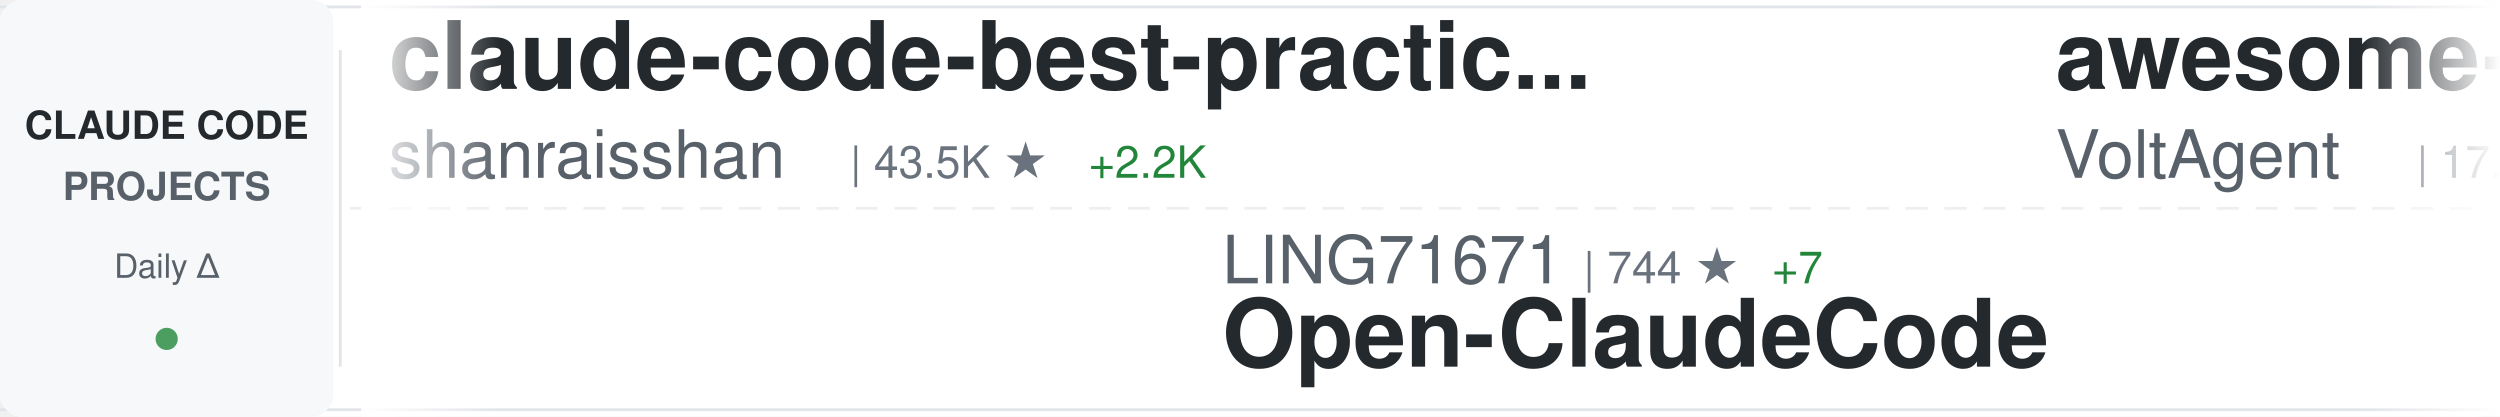
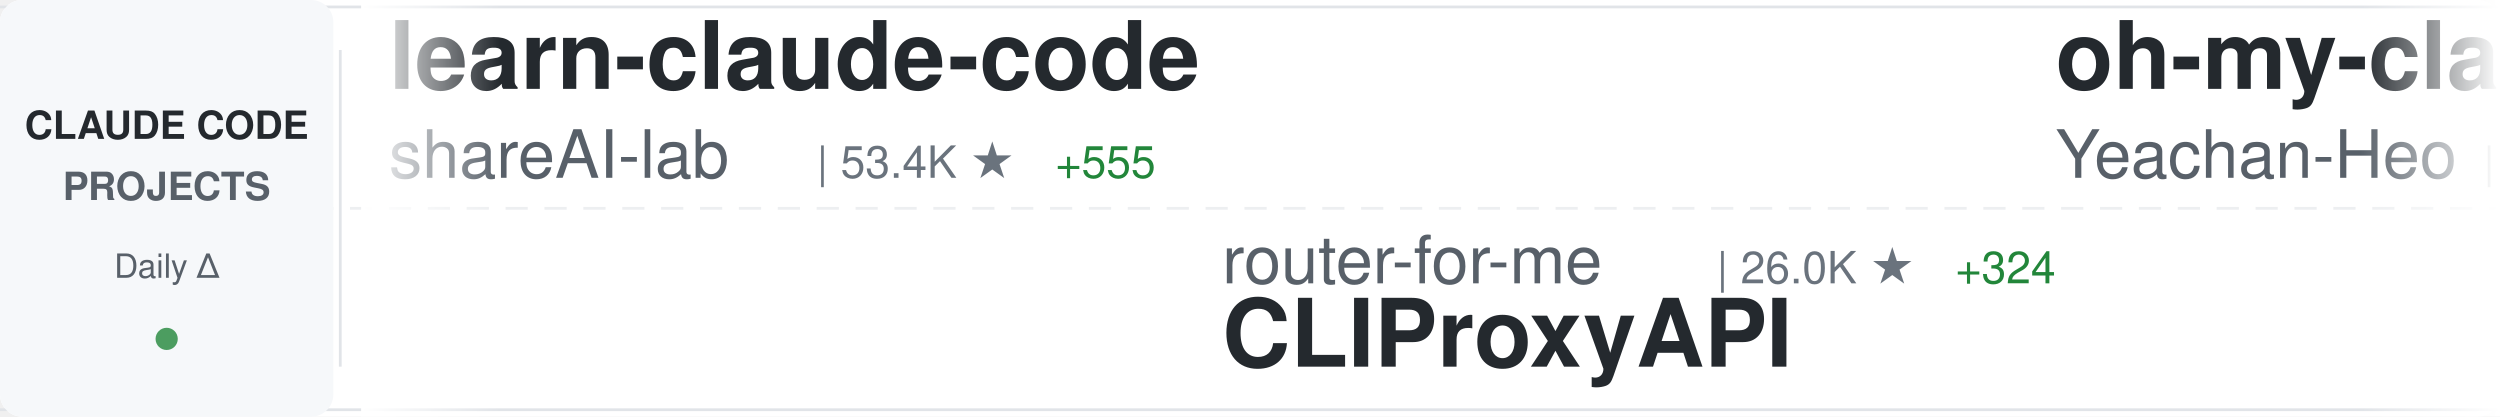
<svg xmlns="http://www.w3.org/2000/svg" width="900" height="150">
  <defs>
    <linearGradient id="awesomeLeftFade" x1="0%" y1="0%" x2="100%" y2="0%">
      <stop offset="0%" style="stop-color:#ffffff;stop-opacity:1" />
      <stop offset="100%" style="stop-color:#ffffff;stop-opacity:0" />
    </linearGradient>
    <linearGradient id="awesomeRightFade" x1="0%" y1="0%" x2="100%" y2="0%">
      <stop offset="0%" style="stop-color:#ffffff;stop-opacity:0" />
      <stop offset="100%" style="stop-color:#ffffff;stop-opacity:1" />
    </linearGradient>
  </defs>
  <rect width="900" height="150" fill="#ffffff" rx="8" />
  <rect x="0" y="2" width="900" height="1" fill="#e1e4e8" />
  <rect x="0" y="147" width="900" height="1" fill="#e1e4e8" />
  <line x1="0" y1="75" x2="900" y2="75" stroke="#e1e4e8" stroke-width="1" stroke-dasharray="8 6" opacity="0.6" />
  <rect x="0" y="0" width="120" height="150" fill="#f6f8fa" rx="8" />
  <text x="60" y="50" font-family="-apple-system, BlinkMacSystemFont, 'Segoe UI', Helvetica, Arial, sans-serif" font-size="14" font-weight="600" fill="#24292e" text-anchor="middle">CLAUDE CODE</text>
  <text x="60" y="72" font-family="-apple-system, BlinkMacSystemFont, 'Segoe UI', Helvetica, Arial, sans-serif" font-size="14" font-weight="600" fill="#586069" text-anchor="middle">PROJECTS</text>
  <text x="60" y="100" font-family="-apple-system, BlinkMacSystemFont, 'Segoe UI', Helvetica, Arial, sans-serif" font-size="12" font-weight="500" fill="#586069" text-anchor="middle">Daily Δ</text>
  <circle cx="60" cy="122" r="4" fill="#22863a" opacity="0.8" />
  <rect x="122" y="18" width="1" height="114" fill="#e1e4e8" />
  <clipPath id="awesomeTickerClip">
    <rect x="130" y="0" width="770" height="150" />
  </clipPath>
  <g clip-path="url(#awesomeTickerClip)">
    <g id="awesomeTickerItems">
      <animateTransform attributeName="transform" attributeType="XML" type="translate" from="0 0" to="-3000 0" dur="54s" repeatCount="indefinite" />
      <g transform="translate(0, 0)">
-         <text x="140" y="32" font-family="-apple-system, BlinkMacSystemFont, 'Segoe UI', Helvetica, Arial, sans-serif" font-size="34" font-weight="600" fill="#24292e">claude-code-best-practic...</text>
-         <text x="140" y="64" font-family="-apple-system, BlinkMacSystemFont, 'Segoe UI', Helvetica, Arial, sans-serif" font-size="24" font-weight="400" fill="#586069">shanraisshan</text>
-         <text x="306" y="64" font-family="-apple-system, BlinkMacSystemFont, 'Segoe UI', Helvetica, Arial, sans-serif" font-size="16" font-weight="500" fill="#6a737d">| 43.5K ★</text>
-         <text x="392" y="64" font-family="-apple-system, BlinkMacSystemFont, 'Segoe UI', Helvetica, Arial, sans-serif" font-size="16" font-weight="500" fill="#22863a"> +2.2K</text>
+         <text x="140" y="32" font-family="-apple-system, BlinkMacSystemFont, 'Segoe UI', Helvetica, Arial, sans-serif" font-size="34" font-weight="600" fill="#24292e">learn-claude-code</text>
+         <text x="140" y="64" font-family="-apple-system, BlinkMacSystemFont, 'Segoe UI', Helvetica, Arial, sans-serif" font-size="24" font-weight="400" fill="#586069">shareAI-lab</text>
+         <text x="294" y="64" font-family="-apple-system, BlinkMacSystemFont, 'Segoe UI', Helvetica, Arial, sans-serif" font-size="16" font-weight="500" fill="#6a737d">| 53.4K ★</text>
+         <text x="380" y="64" font-family="-apple-system, BlinkMacSystemFont, 'Segoe UI', Helvetica, Arial, sans-serif" font-size="16" font-weight="500" fill="#22863a"> +555</text>
      </g>
      <g transform="translate(300, 0)">
-         <text x="140" y="102" font-family="-apple-system, BlinkMacSystemFont, 'Segoe UI', Helvetica, Arial, sans-serif" font-size="24" font-weight="400" fill="#586069">LING71671</text>
-         <text x="270" y="102" font-family="-apple-system, BlinkMacSystemFont, 'Segoe UI', Helvetica, Arial, sans-serif" font-size="16" font-weight="500" fill="#6a737d">| 744 ★</text>
-         <text x="338" y="102" font-family="-apple-system, BlinkMacSystemFont, 'Segoe UI', Helvetica, Arial, sans-serif" font-size="16" font-weight="500" fill="#22863a"> +7</text>
-         <text x="140" y="132" font-family="-apple-system, BlinkMacSystemFont, 'Segoe UI', Helvetica, Arial, sans-serif" font-size="34" font-weight="600" fill="#24292e">Open-ClaudeCode</text>
+         <text x="140" y="102" font-family="-apple-system, BlinkMacSystemFont, 'Segoe UI', Helvetica, Arial, sans-serif" font-size="24" font-weight="400" fill="#586069">router-for-me</text>
+         <text x="318" y="102" font-family="-apple-system, BlinkMacSystemFont, 'Segoe UI', Helvetica, Arial, sans-serif" font-size="16" font-weight="500" fill="#6a737d">| 26.0K ★</text>
+         <text x="404" y="102" font-family="-apple-system, BlinkMacSystemFont, 'Segoe UI', Helvetica, Arial, sans-serif" font-size="16" font-weight="500" fill="#22863a"> +324</text>
+         <text x="140" y="132" font-family="-apple-system, BlinkMacSystemFont, 'Segoe UI', Helvetica, Arial, sans-serif" font-size="34" font-weight="600" fill="#24292e">CLIProxyAPI</text>
      </g>
      <g transform="translate(600, 0)">
-         <text x="140" y="32" font-family="-apple-system, BlinkMacSystemFont, 'Segoe UI', Helvetica, Arial, sans-serif" font-size="34" font-weight="600" fill="#24292e">awesome-claude-code-suba...</text>
-         <text x="140" y="64" font-family="-apple-system, BlinkMacSystemFont, 'Segoe UI', Helvetica, Arial, sans-serif" font-size="24" font-weight="400" fill="#586069">VoltAgent</text>
-         <text x="270" y="64" font-family="-apple-system, BlinkMacSystemFont, 'Segoe UI', Helvetica, Arial, sans-serif" font-size="16" font-weight="500" fill="#6a737d">| 17.3K ★</text>
-         <text x="356" y="64" font-family="-apple-system, BlinkMacSystemFont, 'Segoe UI', Helvetica, Arial, sans-serif" font-size="16" font-weight="500" fill="#22863a"> +118</text>
+         <text x="140" y="32" font-family="-apple-system, BlinkMacSystemFont, 'Segoe UI', Helvetica, Arial, sans-serif" font-size="34" font-weight="600" fill="#24292e">oh-my-claudecode</text>
+         <text x="140" y="64" font-family="-apple-system, BlinkMacSystemFont, 'Segoe UI', Helvetica, Arial, sans-serif" font-size="24" font-weight="400" fill="#586069">Yeachan-Heo</text>
+         <text x="294" y="64" font-family="-apple-system, BlinkMacSystemFont, 'Segoe UI', Helvetica, Arial, sans-serif" font-size="16" font-weight="500" fill="#6a737d">| 28.8K ★</text>
+         <text x="380" y="64" font-family="-apple-system, BlinkMacSystemFont, 'Segoe UI', Helvetica, Arial, sans-serif" font-size="16" font-weight="500" fill="#22863a"> +383</text>
      </g>
      <g transform="translate(900, 0)">
-         <text x="140" y="102" font-family="-apple-system, BlinkMacSystemFont, 'Segoe UI', Helvetica, Arial, sans-serif" font-size="24" font-weight="400" fill="#586069">qwibitai</text>
-         <text x="258" y="102" font-family="-apple-system, BlinkMacSystemFont, 'Segoe UI', Helvetica, Arial, sans-serif" font-size="16" font-weight="500" fill="#6a737d">| 27.3K ★</text>
-         <text x="344" y="102" font-family="-apple-system, BlinkMacSystemFont, 'Segoe UI', Helvetica, Arial, sans-serif" font-size="16" font-weight="500" fill="#22863a"> +74</text>
-         <text x="140" y="132" font-family="-apple-system, BlinkMacSystemFont, 'Segoe UI', Helvetica, Arial, sans-serif" font-size="34" font-weight="600" fill="#24292e">nanoclaw</text>
+         <text x="140" y="102" font-family="-apple-system, BlinkMacSystemFont, 'Segoe UI', Helvetica, Arial, sans-serif" font-size="24" font-weight="400" fill="#586069">wanshuiyin</text>
+         <text x="282" y="102" font-family="-apple-system, BlinkMacSystemFont, 'Segoe UI', Helvetica, Arial, sans-serif" font-size="16" font-weight="500" fill="#6a737d">| 6.6K ★</text>
+         <text x="359" y="102" font-family="-apple-system, BlinkMacSystemFont, 'Segoe UI', Helvetica, Arial, sans-serif" font-size="16" font-weight="500" fill="#22863a"> +121</text>
+         <text x="140" y="132" font-family="-apple-system, BlinkMacSystemFont, 'Segoe UI', Helvetica, Arial, sans-serif" font-size="34" font-weight="600" fill="#24292e">Auto-claude-code-researc...</text>
      </g>
      <g transform="translate(1200, 0)">
-         <text x="140" y="32" font-family="-apple-system, BlinkMacSystemFont, 'Segoe UI', Helvetica, Arial, sans-serif" font-size="34" font-weight="600" fill="#24292e">skills</text>
-         <text x="140" y="64" font-family="-apple-system, BlinkMacSystemFont, 'Segoe UI', Helvetica, Arial, sans-serif" font-size="24" font-weight="400" fill="#586069">anthropics</text>
-         <text x="282" y="64" font-family="-apple-system, BlinkMacSystemFont, 'Segoe UI', Helvetica, Arial, sans-serif" font-size="16" font-weight="500" fill="#6a737d">| 117.3K ★</text>
-         <text x="377" y="64" font-family="-apple-system, BlinkMacSystemFont, 'Segoe UI', Helvetica, Arial, sans-serif" font-size="16" font-weight="500" fill="#22863a"> +758</text>
+         <text x="140" y="32" font-family="-apple-system, BlinkMacSystemFont, 'Segoe UI', Helvetica, Arial, sans-serif" font-size="34" font-weight="600" fill="#24292e">claude-code-system-promp...</text>
+         <text x="140" y="64" font-family="-apple-system, BlinkMacSystemFont, 'Segoe UI', Helvetica, Arial, sans-serif" font-size="24" font-weight="400" fill="#586069">Piebald-AI</text>
+         <text x="282" y="64" font-family="-apple-system, BlinkMacSystemFont, 'Segoe UI', Helvetica, Arial, sans-serif" font-size="16" font-weight="500" fill="#6a737d">| 8.8K ★</text>
+         <text x="359" y="64" font-family="-apple-system, BlinkMacSystemFont, 'Segoe UI', Helvetica, Arial, sans-serif" font-size="16" font-weight="500" fill="#22863a"> +126</text>
      </g>
      <g transform="translate(1500, 0)">
-         <text x="140" y="102" font-family="-apple-system, BlinkMacSystemFont, 'Segoe UI', Helvetica, Arial, sans-serif" font-size="24" font-weight="400" fill="#586069">Piebald-AI</text>
-         <text x="282" y="102" font-family="-apple-system, BlinkMacSystemFont, 'Segoe UI', Helvetica, Arial, sans-serif" font-size="16" font-weight="500" fill="#6a737d">| 8.7K ★</text>
-         <text x="359" y="102" font-family="-apple-system, BlinkMacSystemFont, 'Segoe UI', Helvetica, Arial, sans-serif" font-size="16" font-weight="500" fill="#22863a"> +50</text>
-         <text x="140" y="132" font-family="-apple-system, BlinkMacSystemFont, 'Segoe UI', Helvetica, Arial, sans-serif" font-size="34" font-weight="600" fill="#24292e">claude-code-system-promp...</text>
+         <text x="140" y="102" font-family="-apple-system, BlinkMacSystemFont, 'Segoe UI', Helvetica, Arial, sans-serif" font-size="24" font-weight="400" fill="#586069">chiragjoshi12</text>
+         <text x="318" y="102" font-family="-apple-system, BlinkMacSystemFont, 'Segoe UI', Helvetica, Arial, sans-serif" font-size="16" font-weight="500" fill="#6a737d">| 187 ★</text>
+         <text x="386" y="102" font-family="-apple-system, BlinkMacSystemFont, 'Segoe UI', Helvetica, Arial, sans-serif" font-size="16" font-weight="500" fill="#22863a"> +1</text>
+         <text x="140" y="132" font-family="-apple-system, BlinkMacSystemFont, 'Segoe UI', Helvetica, Arial, sans-serif" font-size="34" font-weight="600" fill="#24292e">claude-code</text>
      </g>
      <g transform="translate(1800, 0)">
-         <text x="140" y="32" font-family="-apple-system, BlinkMacSystemFont, 'Segoe UI', Helvetica, Arial, sans-serif" font-size="34" font-weight="600" fill="#24292e">claude-code-router</text>
-         <text x="140" y="64" font-family="-apple-system, BlinkMacSystemFont, 'Segoe UI', Helvetica, Arial, sans-serif" font-size="24" font-weight="400" fill="#586069">musistudio</text>
-         <text x="282" y="64" font-family="-apple-system, BlinkMacSystemFont, 'Segoe UI', Helvetica, Arial, sans-serif" font-size="16" font-weight="500" fill="#6a737d">| 32.2K ★</text>
-         <text x="368" y="64" font-family="-apple-system, BlinkMacSystemFont, 'Segoe UI', Helvetica, Arial, sans-serif" font-size="16" font-weight="500" fill="#22863a"> +96</text>
+         <text x="140" y="32" font-family="-apple-system, BlinkMacSystemFont, 'Segoe UI', Helvetica, Arial, sans-serif" font-size="34" font-weight="600" fill="#24292e">claude-code-sourcemap</text>
+         <text x="140" y="64" font-family="-apple-system, BlinkMacSystemFont, 'Segoe UI', Helvetica, Arial, sans-serif" font-size="24" font-weight="400" fill="#586069">ChinaSiro</text>
+         <text x="270" y="64" font-family="-apple-system, BlinkMacSystemFont, 'Segoe UI', Helvetica, Arial, sans-serif" font-size="16" font-weight="500" fill="#6a737d">| 8.9K ★</text>
+         <text x="347" y="64" font-family="-apple-system, BlinkMacSystemFont, 'Segoe UI', Helvetica, Arial, sans-serif" font-size="16" font-weight="500" fill="#22863a"> +25</text>
      </g>
      <g transform="translate(2100, 0)">
-         <text x="140" y="102" font-family="-apple-system, BlinkMacSystemFont, 'Segoe UI', Helvetica, Arial, sans-serif" font-size="24" font-weight="400" fill="#586069">lowcortisolprogrammer</text>
-         <text x="414" y="102" font-family="-apple-system, BlinkMacSystemFont, 'Segoe UI', Helvetica, Arial, sans-serif" font-size="16" font-weight="500" fill="#6a737d">| 171 ★</text>
-         <text x="140" y="132" font-family="-apple-system, BlinkMacSystemFont, 'Segoe UI', Helvetica, Arial, sans-serif" font-size="34" font-weight="600" fill="#24292e">claude-code</text>
+         <text x="140" y="102" font-family="-apple-system, BlinkMacSystemFont, 'Segoe UI', Helvetica, Arial, sans-serif" font-size="24" font-weight="400" fill="#586069">fazxes</text>
+         <text x="234" y="102" font-family="-apple-system, BlinkMacSystemFont, 'Segoe UI', Helvetica, Arial, sans-serif" font-size="16" font-weight="500" fill="#6a737d">| 206 ★</text>
+         <text x="302" y="102" font-family="-apple-system, BlinkMacSystemFont, 'Segoe UI', Helvetica, Arial, sans-serif" font-size="16" font-weight="500" fill="#22863a"> +3</text>
+         <text x="140" y="132" font-family="-apple-system, BlinkMacSystemFont, 'Segoe UI', Helvetica, Arial, sans-serif" font-size="34" font-weight="600" fill="#24292e">Claude-code</text>
      </g>
      <g transform="translate(2400, 0)">
-         <text x="140" y="32" font-family="-apple-system, BlinkMacSystemFont, 'Segoe UI', Helvetica, Arial, sans-serif" font-size="34" font-weight="600" fill="#24292e">claude-code-source</text>
-         <text x="140" y="64" font-family="-apple-system, BlinkMacSystemFont, 'Segoe UI', Helvetica, Arial, sans-serif" font-size="24" font-weight="400" fill="#586069">JrCx7scC</text>
-         <text x="258" y="64" font-family="-apple-system, BlinkMacSystemFont, 'Segoe UI', Helvetica, Arial, sans-serif" font-size="16" font-weight="500" fill="#6a737d">| 338 ★</text>
-         <text x="326" y="64" font-family="-apple-system, BlinkMacSystemFont, 'Segoe UI', Helvetica, Arial, sans-serif" font-size="16" font-weight="500" fill="#22863a"> +3</text>
+         <text x="140" y="32" font-family="-apple-system, BlinkMacSystemFont, 'Segoe UI', Helvetica, Arial, sans-serif" font-size="34" font-weight="600" fill="#24292e">claude-code-rust</text>
+         <text x="140" y="64" font-family="-apple-system, BlinkMacSystemFont, 'Segoe UI', Helvetica, Arial, sans-serif" font-size="24" font-weight="400" fill="#586069">lorryjovens-hub</text>
+         <text x="342" y="64" font-family="-apple-system, BlinkMacSystemFont, 'Segoe UI', Helvetica, Arial, sans-serif" font-size="16" font-weight="500" fill="#6a737d">| 1.3K ★</text>
+         <text x="419" y="64" font-family="-apple-system, BlinkMacSystemFont, 'Segoe UI', Helvetica, Arial, sans-serif" font-size="16" font-weight="500" fill="#22863a"> +14</text>
      </g>
      <g transform="translate(2700, 0)">
-         <text x="140" y="102" font-family="-apple-system, BlinkMacSystemFont, 'Segoe UI', Helvetica, Arial, sans-serif" font-size="24" font-weight="400" fill="#586069">yasasbanukaofficial</text>
-         <text x="390" y="102" font-family="-apple-system, BlinkMacSystemFont, 'Segoe UI', Helvetica, Arial, sans-serif" font-size="16" font-weight="500" fill="#6a737d">| 2.5K ★</text>
-         <text x="467" y="102" font-family="-apple-system, BlinkMacSystemFont, 'Segoe UI', Helvetica, Arial, sans-serif" font-size="16" font-weight="500" fill="#22863a"> +63</text>
+         <text x="140" y="102" font-family="-apple-system, BlinkMacSystemFont, 'Segoe UI', Helvetica, Arial, sans-serif" font-size="24" font-weight="400" fill="#586069">codeaashu</text>
+         <text x="270" y="102" font-family="-apple-system, BlinkMacSystemFont, 'Segoe UI', Helvetica, Arial, sans-serif" font-size="16" font-weight="500" fill="#6a737d">| 2.1K ★</text>
+         <text x="347" y="102" font-family="-apple-system, BlinkMacSystemFont, 'Segoe UI', Helvetica, Arial, sans-serif" font-size="16" font-weight="500" fill="#22863a"> +28</text>
        <text x="140" y="132" font-family="-apple-system, BlinkMacSystemFont, 'Segoe UI', Helvetica, Arial, sans-serif" font-size="34" font-weight="600" fill="#24292e">claude-code</text>
      </g>
      <g transform="translate(3000, 0)">
-         <text x="140" y="32" font-family="-apple-system, BlinkMacSystemFont, 'Segoe UI', Helvetica, Arial, sans-serif" font-size="34" font-weight="600" fill="#24292e">claude-code-best-practic...</text>
-         <text x="140" y="64" font-family="-apple-system, BlinkMacSystemFont, 'Segoe UI', Helvetica, Arial, sans-serif" font-size="24" font-weight="400" fill="#586069">shanraisshan</text>
-         <text x="306" y="64" font-family="-apple-system, BlinkMacSystemFont, 'Segoe UI', Helvetica, Arial, sans-serif" font-size="16" font-weight="500" fill="#6a737d">| 43.5K ★</text>
-         <text x="392" y="64" font-family="-apple-system, BlinkMacSystemFont, 'Segoe UI', Helvetica, Arial, sans-serif" font-size="16" font-weight="500" fill="#22863a"> +2.2K</text>
+         <text x="140" y="32" font-family="-apple-system, BlinkMacSystemFont, 'Segoe UI', Helvetica, Arial, sans-serif" font-size="34" font-weight="600" fill="#24292e">learn-claude-code</text>
+         <text x="140" y="64" font-family="-apple-system, BlinkMacSystemFont, 'Segoe UI', Helvetica, Arial, sans-serif" font-size="24" font-weight="400" fill="#586069">shareAI-lab</text>
+         <text x="294" y="64" font-family="-apple-system, BlinkMacSystemFont, 'Segoe UI', Helvetica, Arial, sans-serif" font-size="16" font-weight="500" fill="#6a737d">| 53.4K ★</text>
+         <text x="380" y="64" font-family="-apple-system, BlinkMacSystemFont, 'Segoe UI', Helvetica, Arial, sans-serif" font-size="16" font-weight="500" fill="#22863a"> +555</text>
      </g>
      <g transform="translate(3300, 0)">
-         <text x="140" y="102" font-family="-apple-system, BlinkMacSystemFont, 'Segoe UI', Helvetica, Arial, sans-serif" font-size="24" font-weight="400" fill="#586069">LING71671</text>
-         <text x="270" y="102" font-family="-apple-system, BlinkMacSystemFont, 'Segoe UI', Helvetica, Arial, sans-serif" font-size="16" font-weight="500" fill="#6a737d">| 744 ★</text>
-         <text x="338" y="102" font-family="-apple-system, BlinkMacSystemFont, 'Segoe UI', Helvetica, Arial, sans-serif" font-size="16" font-weight="500" fill="#22863a"> +7</text>
-         <text x="140" y="132" font-family="-apple-system, BlinkMacSystemFont, 'Segoe UI', Helvetica, Arial, sans-serif" font-size="34" font-weight="600" fill="#24292e">Open-ClaudeCode</text>
+         <text x="140" y="102" font-family="-apple-system, BlinkMacSystemFont, 'Segoe UI', Helvetica, Arial, sans-serif" font-size="24" font-weight="400" fill="#586069">router-for-me</text>
+         <text x="318" y="102" font-family="-apple-system, BlinkMacSystemFont, 'Segoe UI', Helvetica, Arial, sans-serif" font-size="16" font-weight="500" fill="#6a737d">| 26.0K ★</text>
+         <text x="404" y="102" font-family="-apple-system, BlinkMacSystemFont, 'Segoe UI', Helvetica, Arial, sans-serif" font-size="16" font-weight="500" fill="#22863a"> +324</text>
+         <text x="140" y="132" font-family="-apple-system, BlinkMacSystemFont, 'Segoe UI', Helvetica, Arial, sans-serif" font-size="34" font-weight="600" fill="#24292e">CLIProxyAPI</text>
      </g>
      <g transform="translate(3600, 0)">
-         <text x="140" y="32" font-family="-apple-system, BlinkMacSystemFont, 'Segoe UI', Helvetica, Arial, sans-serif" font-size="34" font-weight="600" fill="#24292e">awesome-claude-code-suba...</text>
-         <text x="140" y="64" font-family="-apple-system, BlinkMacSystemFont, 'Segoe UI', Helvetica, Arial, sans-serif" font-size="24" font-weight="400" fill="#586069">VoltAgent</text>
-         <text x="270" y="64" font-family="-apple-system, BlinkMacSystemFont, 'Segoe UI', Helvetica, Arial, sans-serif" font-size="16" font-weight="500" fill="#6a737d">| 17.3K ★</text>
-         <text x="356" y="64" font-family="-apple-system, BlinkMacSystemFont, 'Segoe UI', Helvetica, Arial, sans-serif" font-size="16" font-weight="500" fill="#22863a"> +118</text>
+         <text x="140" y="32" font-family="-apple-system, BlinkMacSystemFont, 'Segoe UI', Helvetica, Arial, sans-serif" font-size="34" font-weight="600" fill="#24292e">oh-my-claudecode</text>
+         <text x="140" y="64" font-family="-apple-system, BlinkMacSystemFont, 'Segoe UI', Helvetica, Arial, sans-serif" font-size="24" font-weight="400" fill="#586069">Yeachan-Heo</text>
+         <text x="294" y="64" font-family="-apple-system, BlinkMacSystemFont, 'Segoe UI', Helvetica, Arial, sans-serif" font-size="16" font-weight="500" fill="#6a737d">| 28.8K ★</text>
+         <text x="380" y="64" font-family="-apple-system, BlinkMacSystemFont, 'Segoe UI', Helvetica, Arial, sans-serif" font-size="16" font-weight="500" fill="#22863a"> +383</text>
      </g>
      <g transform="translate(3900, 0)">
-         <text x="140" y="102" font-family="-apple-system, BlinkMacSystemFont, 'Segoe UI', Helvetica, Arial, sans-serif" font-size="24" font-weight="400" fill="#586069">qwibitai</text>
-         <text x="258" y="102" font-family="-apple-system, BlinkMacSystemFont, 'Segoe UI', Helvetica, Arial, sans-serif" font-size="16" font-weight="500" fill="#6a737d">| 27.3K ★</text>
-         <text x="344" y="102" font-family="-apple-system, BlinkMacSystemFont, 'Segoe UI', Helvetica, Arial, sans-serif" font-size="16" font-weight="500" fill="#22863a"> +74</text>
-         <text x="140" y="132" font-family="-apple-system, BlinkMacSystemFont, 'Segoe UI', Helvetica, Arial, sans-serif" font-size="34" font-weight="600" fill="#24292e">nanoclaw</text>
+         <text x="140" y="102" font-family="-apple-system, BlinkMacSystemFont, 'Segoe UI', Helvetica, Arial, sans-serif" font-size="24" font-weight="400" fill="#586069">wanshuiyin</text>
+         <text x="282" y="102" font-family="-apple-system, BlinkMacSystemFont, 'Segoe UI', Helvetica, Arial, sans-serif" font-size="16" font-weight="500" fill="#6a737d">| 6.6K ★</text>
+         <text x="359" y="102" font-family="-apple-system, BlinkMacSystemFont, 'Segoe UI', Helvetica, Arial, sans-serif" font-size="16" font-weight="500" fill="#22863a"> +121</text>
+         <text x="140" y="132" font-family="-apple-system, BlinkMacSystemFont, 'Segoe UI', Helvetica, Arial, sans-serif" font-size="34" font-weight="600" fill="#24292e">Auto-claude-code-researc...</text>
      </g>
    </g>
  </g>
  <rect x="130" y="0" width="50" height="150" fill="url(#awesomeLeftFade)" />
  <rect x="850" y="0" width="50" height="150" fill="url(#awesomeRightFade)" />
</svg>
